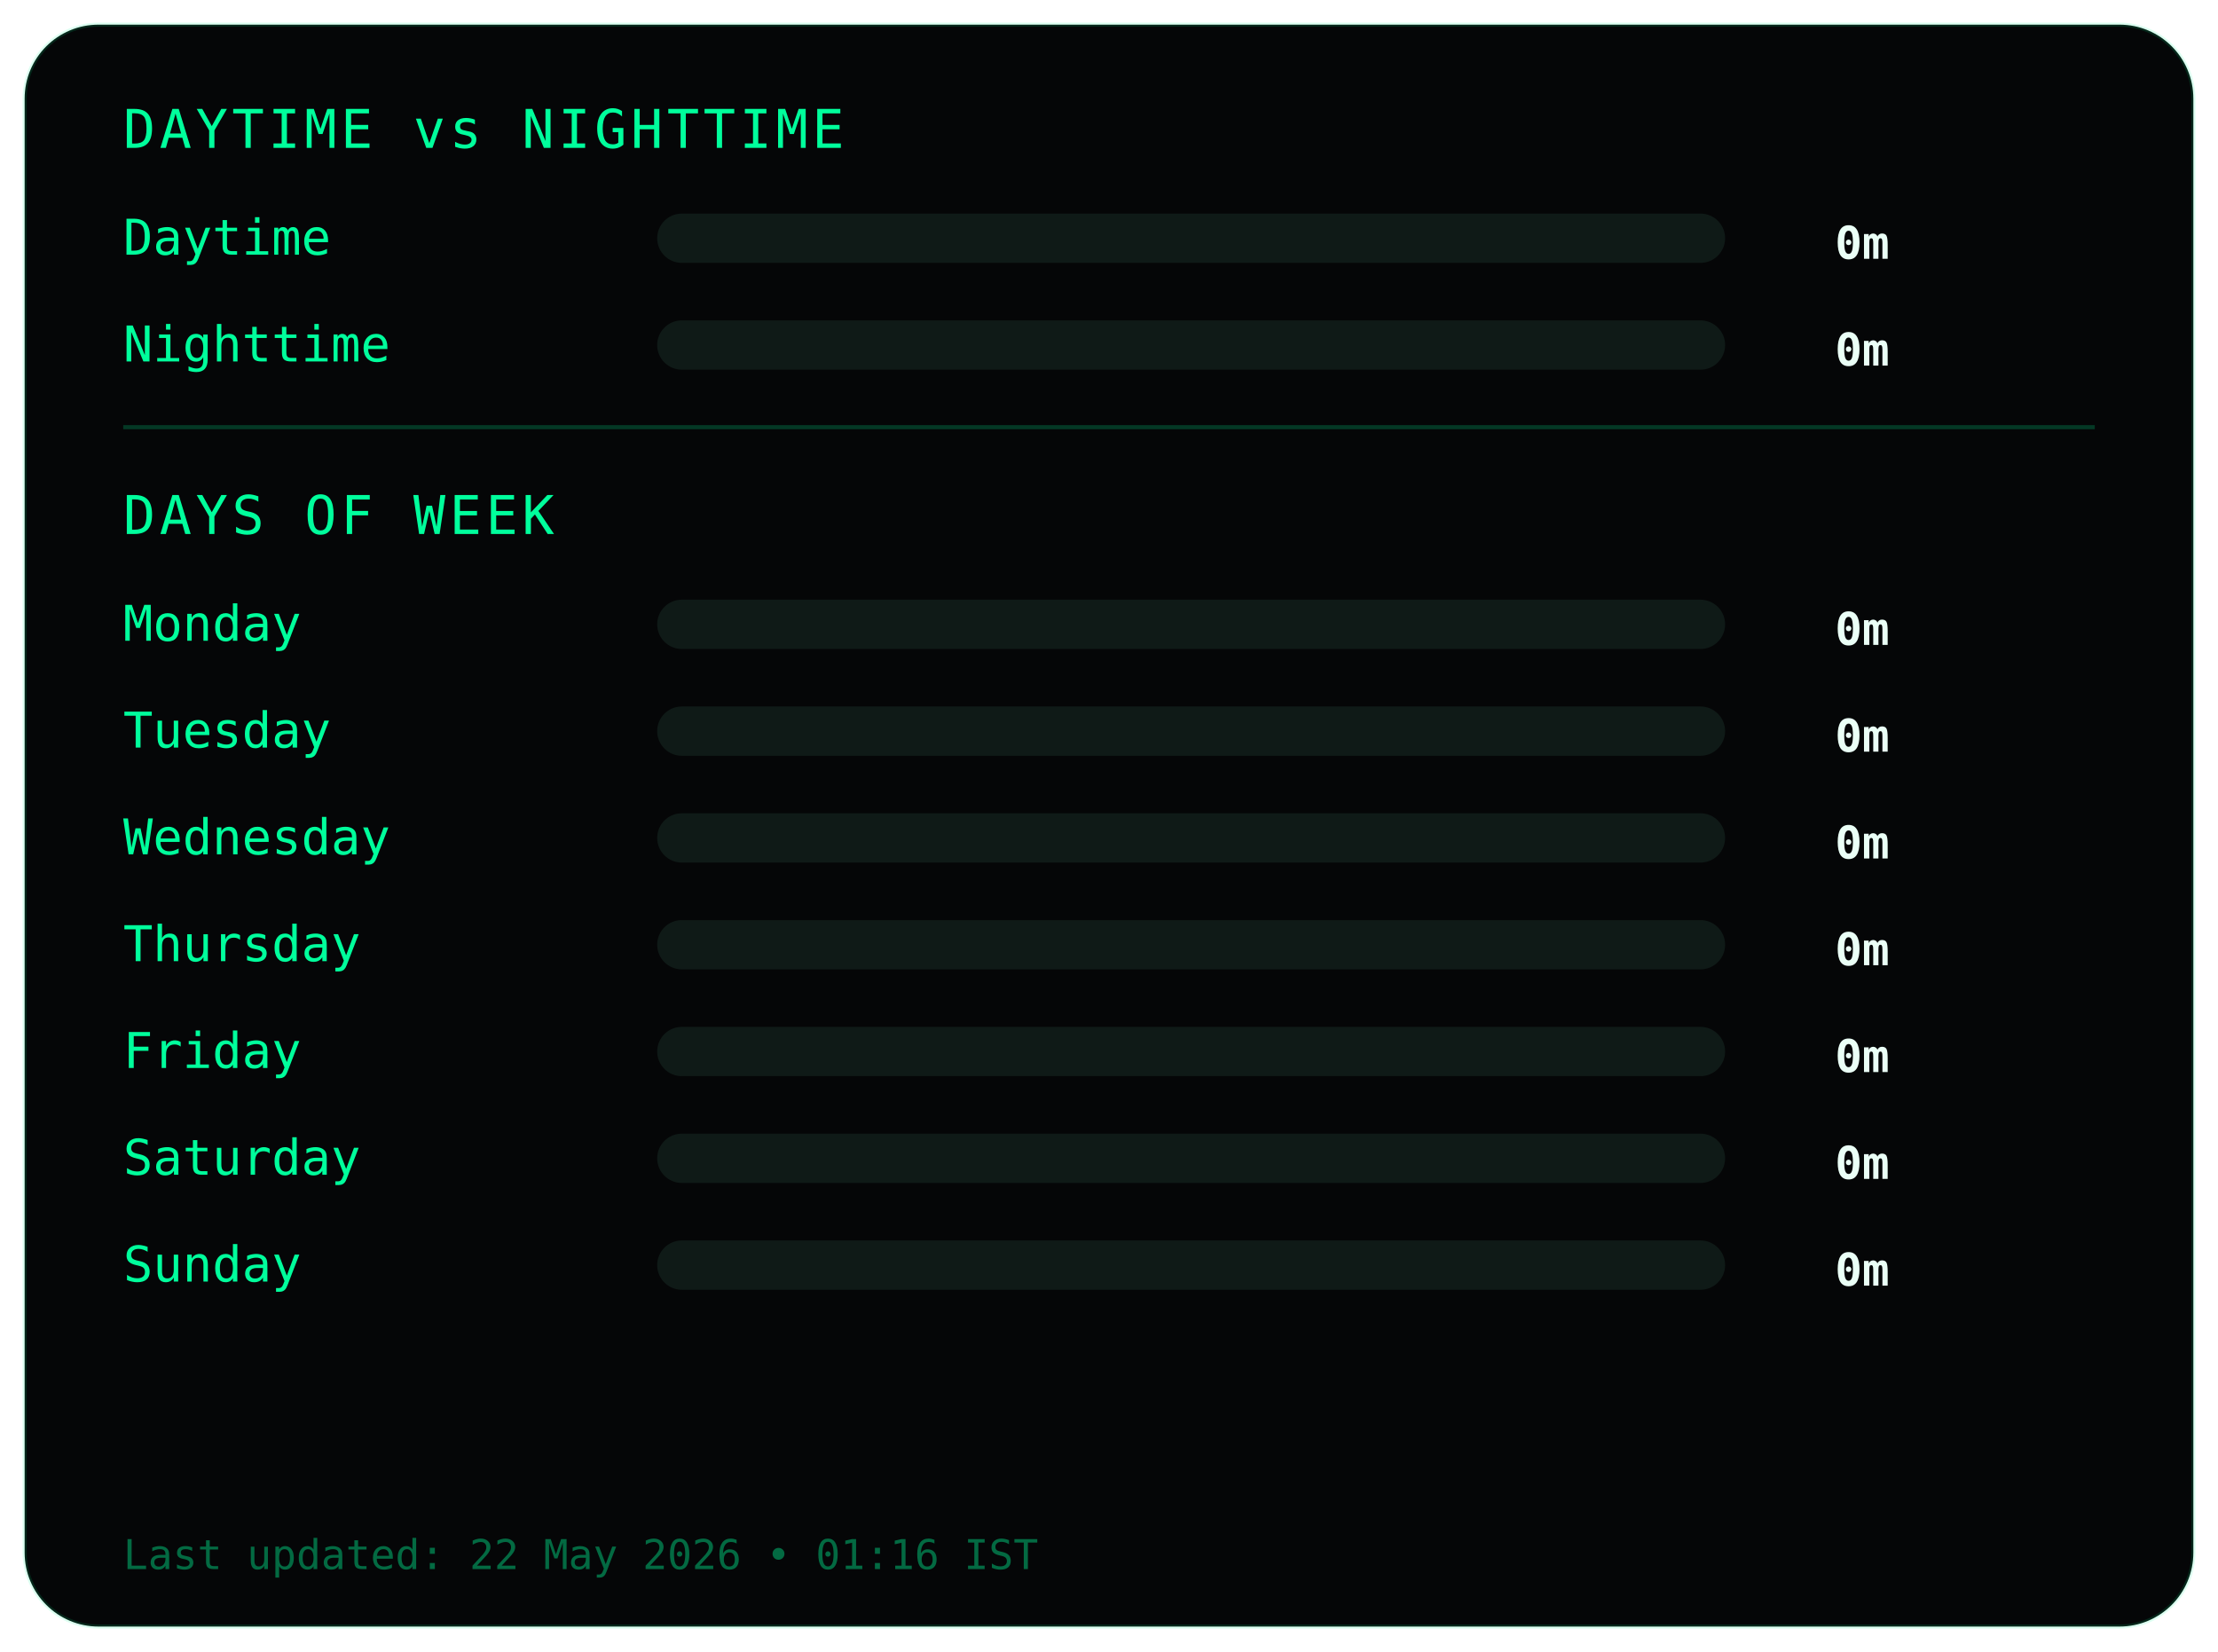
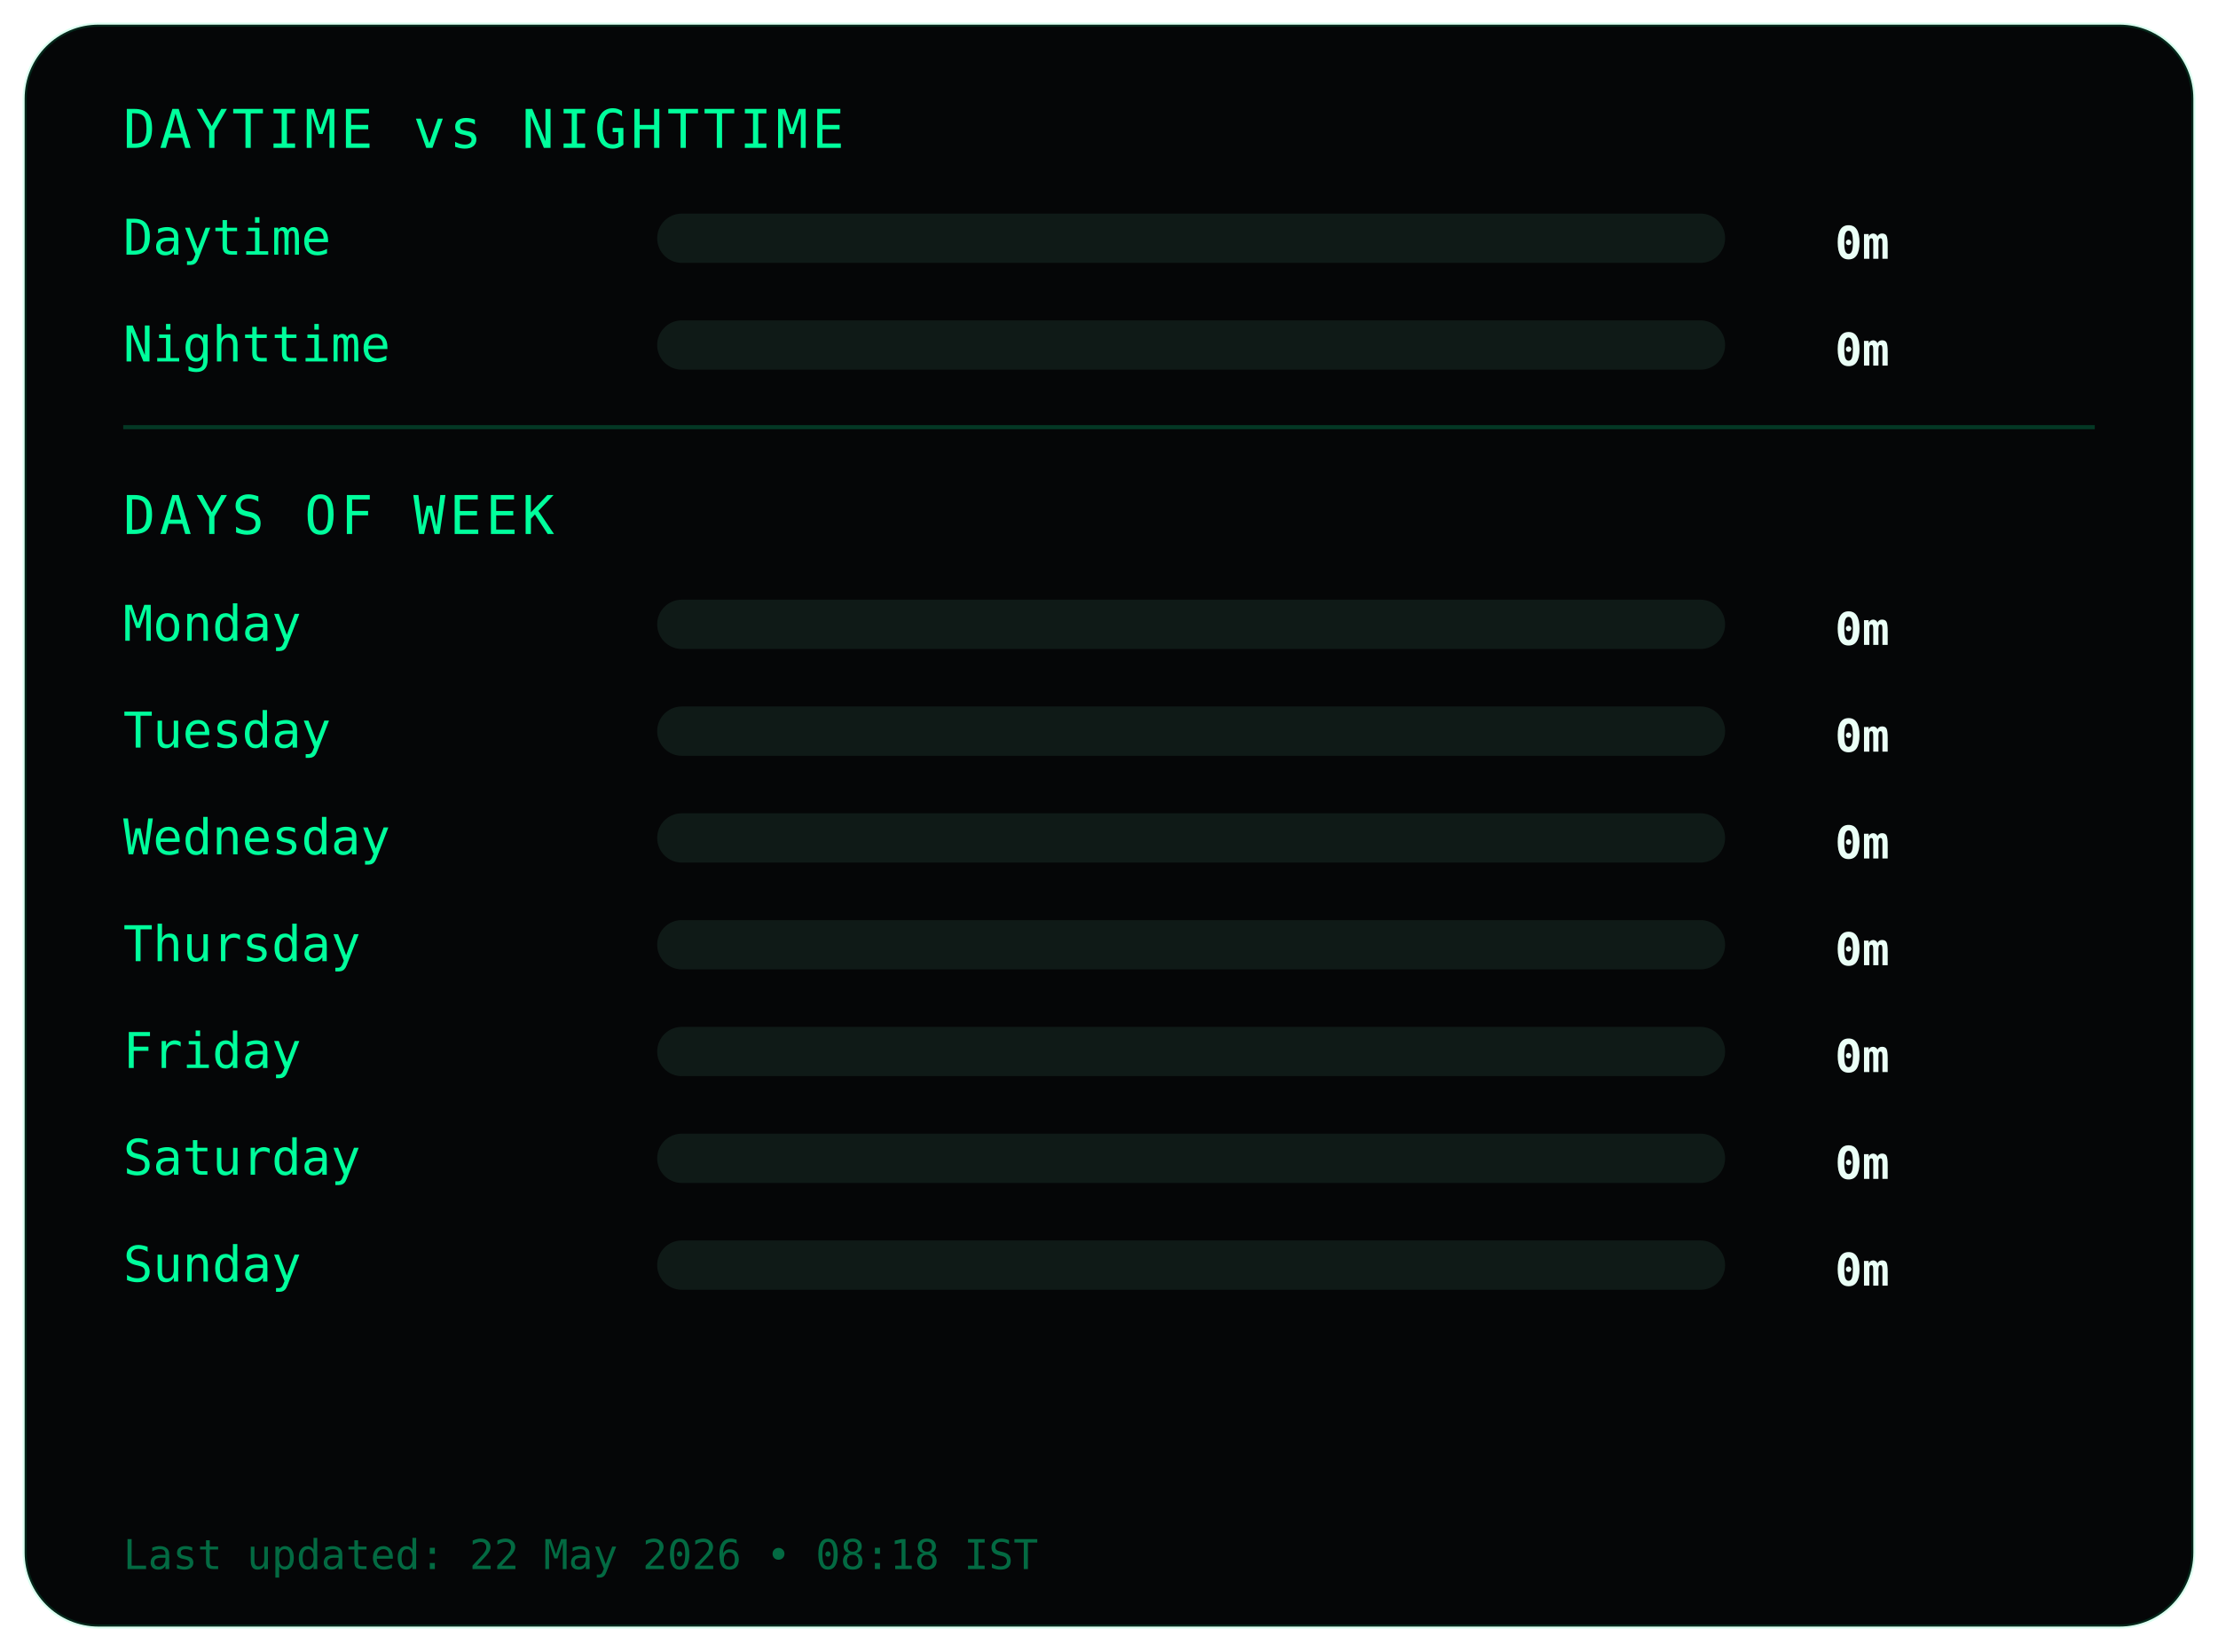
<svg xmlns="http://www.w3.org/2000/svg" width="540" height="402">
  <style>
.frame {
  fill:#050607;
  stroke:#00ff9c22;
  stroke-width:1;
}
.title {
  fill:#00ff9c;
  font-family:monospace;
  font-size:13px;
  letter-spacing:1px;
}
.label {
  fill:#00ff9c;
  font-family:monospace;
  font-size:12px;
}
.value {
  fill:#eafff6;
  font-family:monospace;
  font-size:11px;
  font-weight:bold;
  text-anchor:end;
}
.bar-bg { fill:#0f1a17; }
.bar { fill:#00ff9c; }
.divider { stroke:#00ff9c33; }
.footer {
  fill:#00ff9c66;
  font-family:monospace;
  font-size:10px;
}
</style>
  <rect class="frame" x="6" y="6" rx="18" width="528" height="390" />
  <text class="title" x="30" y="36">DAYTIME vs NIGHTTIME</text>
  <text class="label" x="30" y="62">Daytime</text>
  <rect class="bar-bg" x="160" y="52" width="260" height="12" rx="6" />
  <rect class="bar" x="160" y="52" width="0" height="12" rx="6" />
  <text class="value" x="460" y="63">0m</text>
  <text class="label" x="30" y="88">Nighttime</text>
  <rect class="bar-bg" x="160" y="78" width="260" height="12" rx="6" />
  <rect class="bar" x="160" y="78" width="0" height="12" rx="6" />
  <text class="value" x="460" y="89">0m</text>
  <line class="divider" x1="30" y1="104" x2="510" y2="104" />
  <text class="title" x="30" y="130">DAYS OF WEEK</text>
  <text class="label" x="30" y="156">Monday</text>
  <rect class="bar-bg" x="160" y="146" width="260" height="12" rx="6" />
  <rect class="bar" x="160" y="146" width="0" height="12" rx="6" />
  <text class="value" x="460" y="157">0m</text>
  <text class="label" x="30" y="182">Tuesday</text>
  <rect class="bar-bg" x="160" y="172" width="260" height="12" rx="6" />
  <rect class="bar" x="160" y="172" width="0" height="12" rx="6" />
  <text class="value" x="460" y="183">0m</text>
  <text class="label" x="30" y="208">Wednesday</text>
  <rect class="bar-bg" x="160" y="198" width="260" height="12" rx="6" />
  <rect class="bar" x="160" y="198" width="0" height="12" rx="6" />
  <text class="value" x="460" y="209">0m</text>
  <text class="label" x="30" y="234">Thursday</text>
  <rect class="bar-bg" x="160" y="224" width="260" height="12" rx="6" />
  <rect class="bar" x="160" y="224" width="0" height="12" rx="6" />
  <text class="value" x="460" y="235">0m</text>
  <text class="label" x="30" y="260">Friday</text>
  <rect class="bar-bg" x="160" y="250" width="260" height="12" rx="6" />
  <rect class="bar" x="160" y="250" width="0" height="12" rx="6" />
  <text class="value" x="460" y="261">0m</text>
  <text class="label" x="30" y="286">Saturday</text>
  <rect class="bar-bg" x="160" y="276" width="260" height="12" rx="6" />
  <rect class="bar" x="160" y="276" width="0" height="12" rx="6" />
  <text class="value" x="460" y="287">0m</text>
  <text class="label" x="30" y="312">Sunday</text>
  <rect class="bar-bg" x="160" y="302" width="260" height="12" rx="6" />
  <rect class="bar" x="160" y="302" width="0" height="12" rx="6" />
  <text class="value" x="460" y="313">0m</text>
  <text class="footer" x="30" y="382">
- Last updated: 22 May 2026 • 01:16 IST
+ Last updated: 22 May 2026 • 08:18 IST
</text>
</svg>
